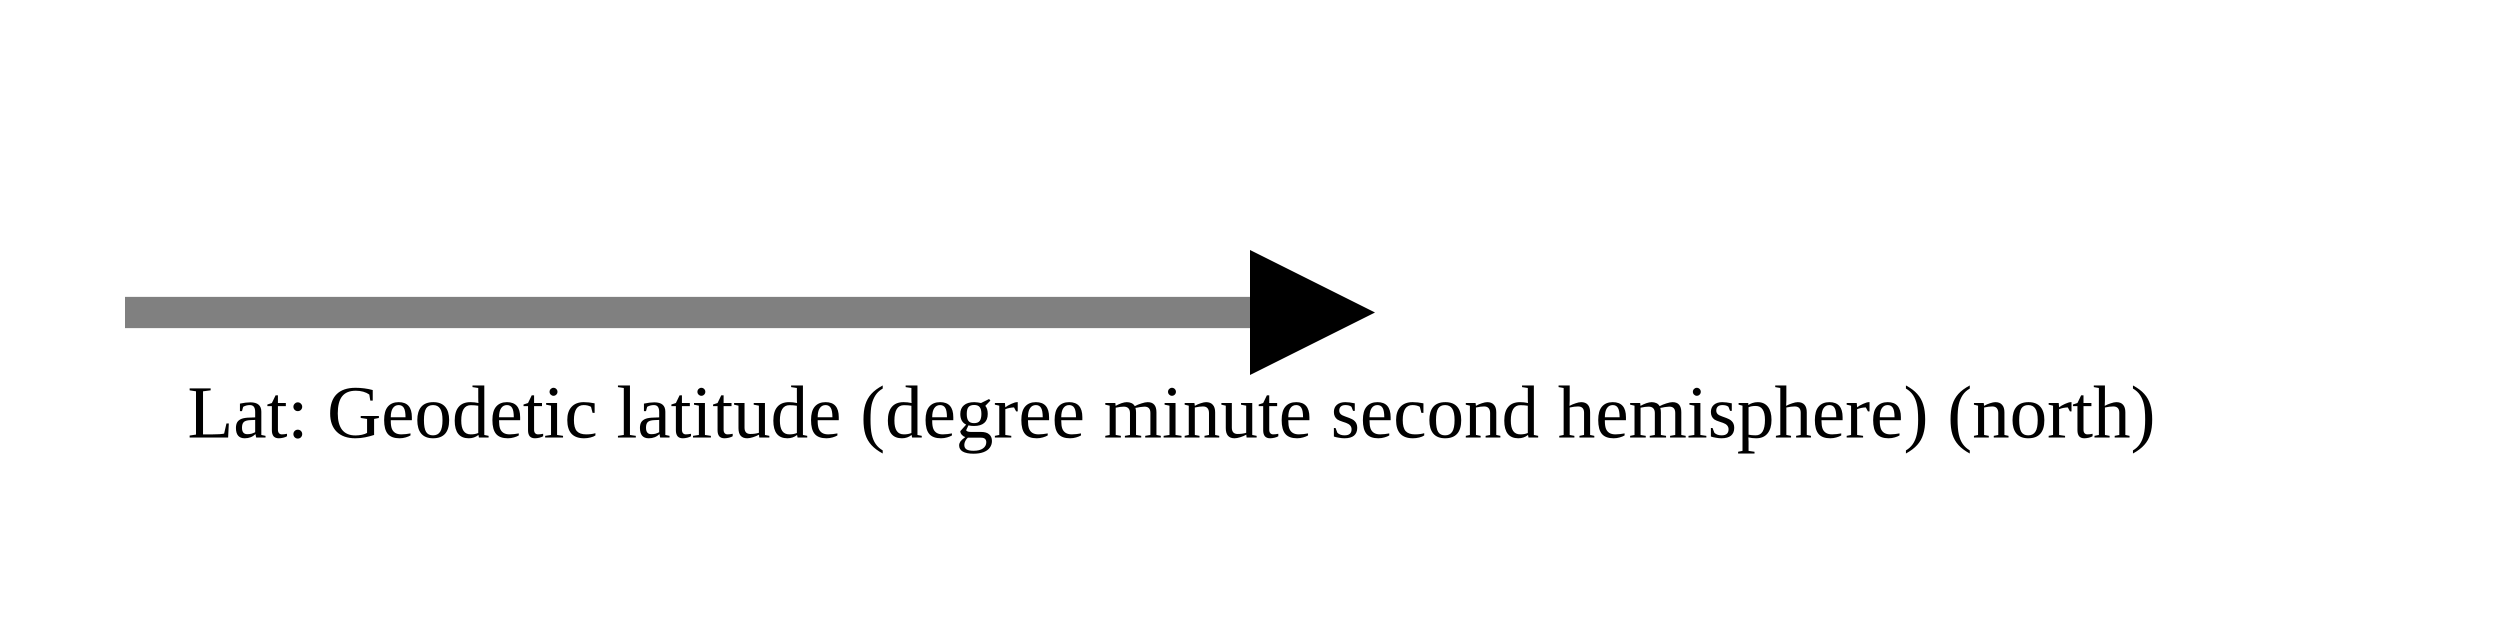
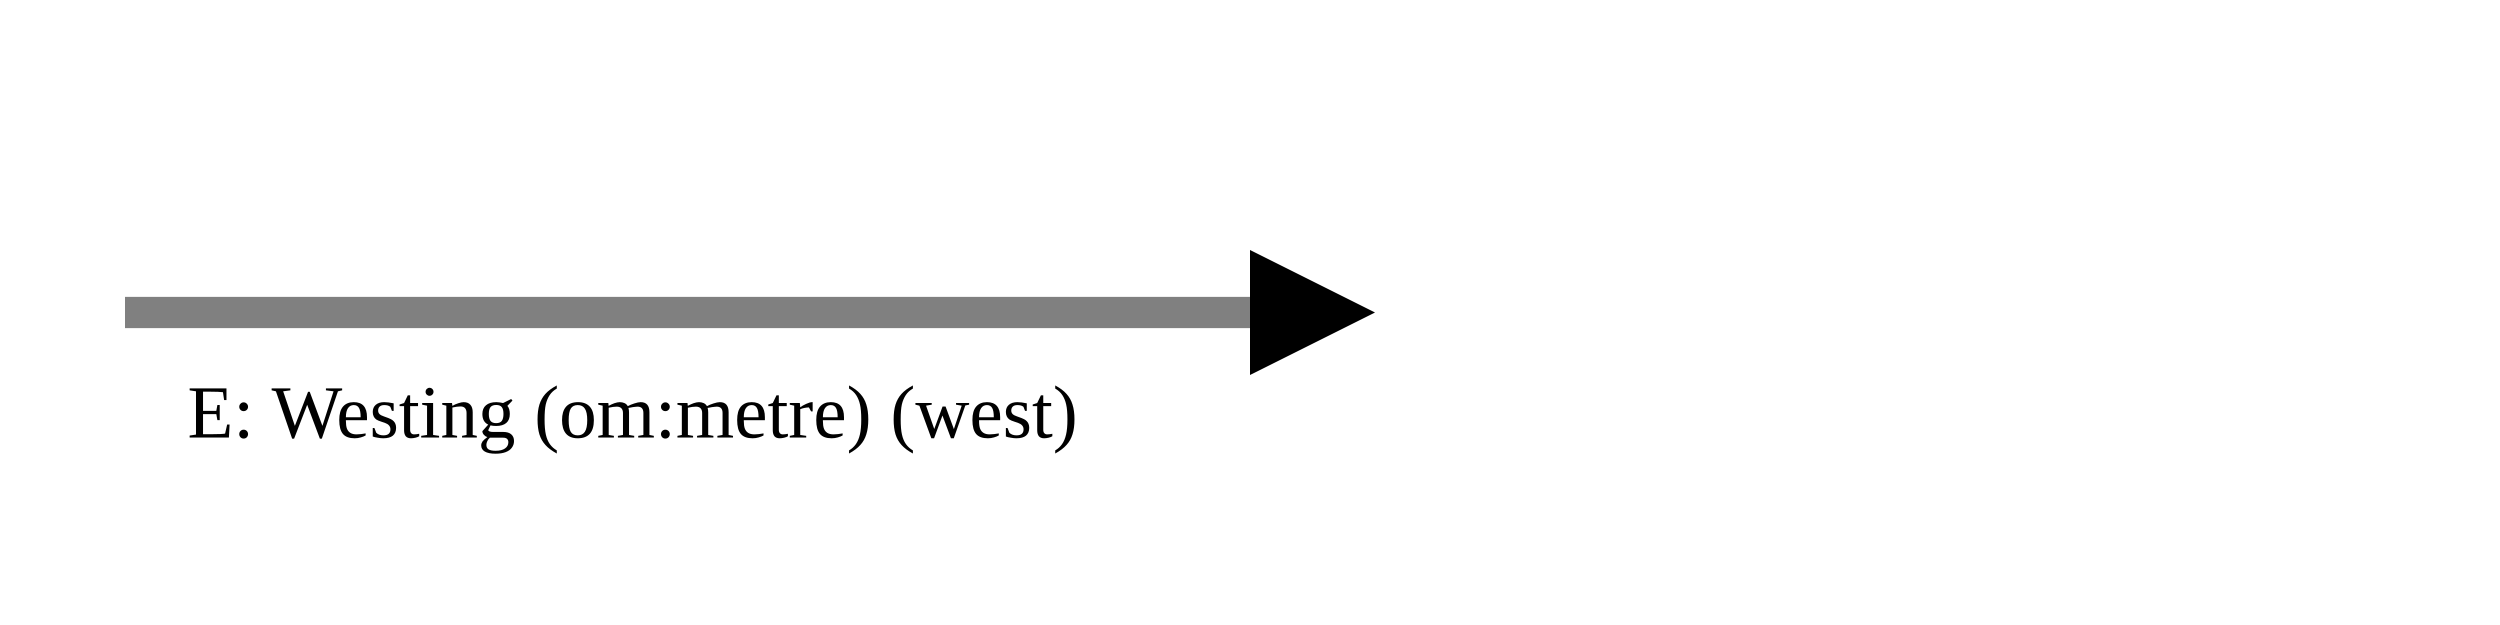
<svg xmlns="http://www.w3.org/2000/svg" version="1.1" width="400" height="100" viewbox="0 0 275 100">
  <defs>
    <marker id="arrowhead" markerWidth="10" markerHeight="7" refX="0" refY="2" orient="auto">
      <polygon points="0 0, 4 2, 0 4" />
    </marker>
  </defs>
  <line x1="20" y1="50" x2="200" y2="50" stroke="gray" stroke-width="5" marker-end="url(#arrowhead)" />
-   <text x="30" y="70" class="small">Lat: Geodetic latitude (degree minute second hemisphere) (north)</text>
+   <text x="30" y="70" class="small">E: Westing (om:metre) (west)</text>
</svg>
